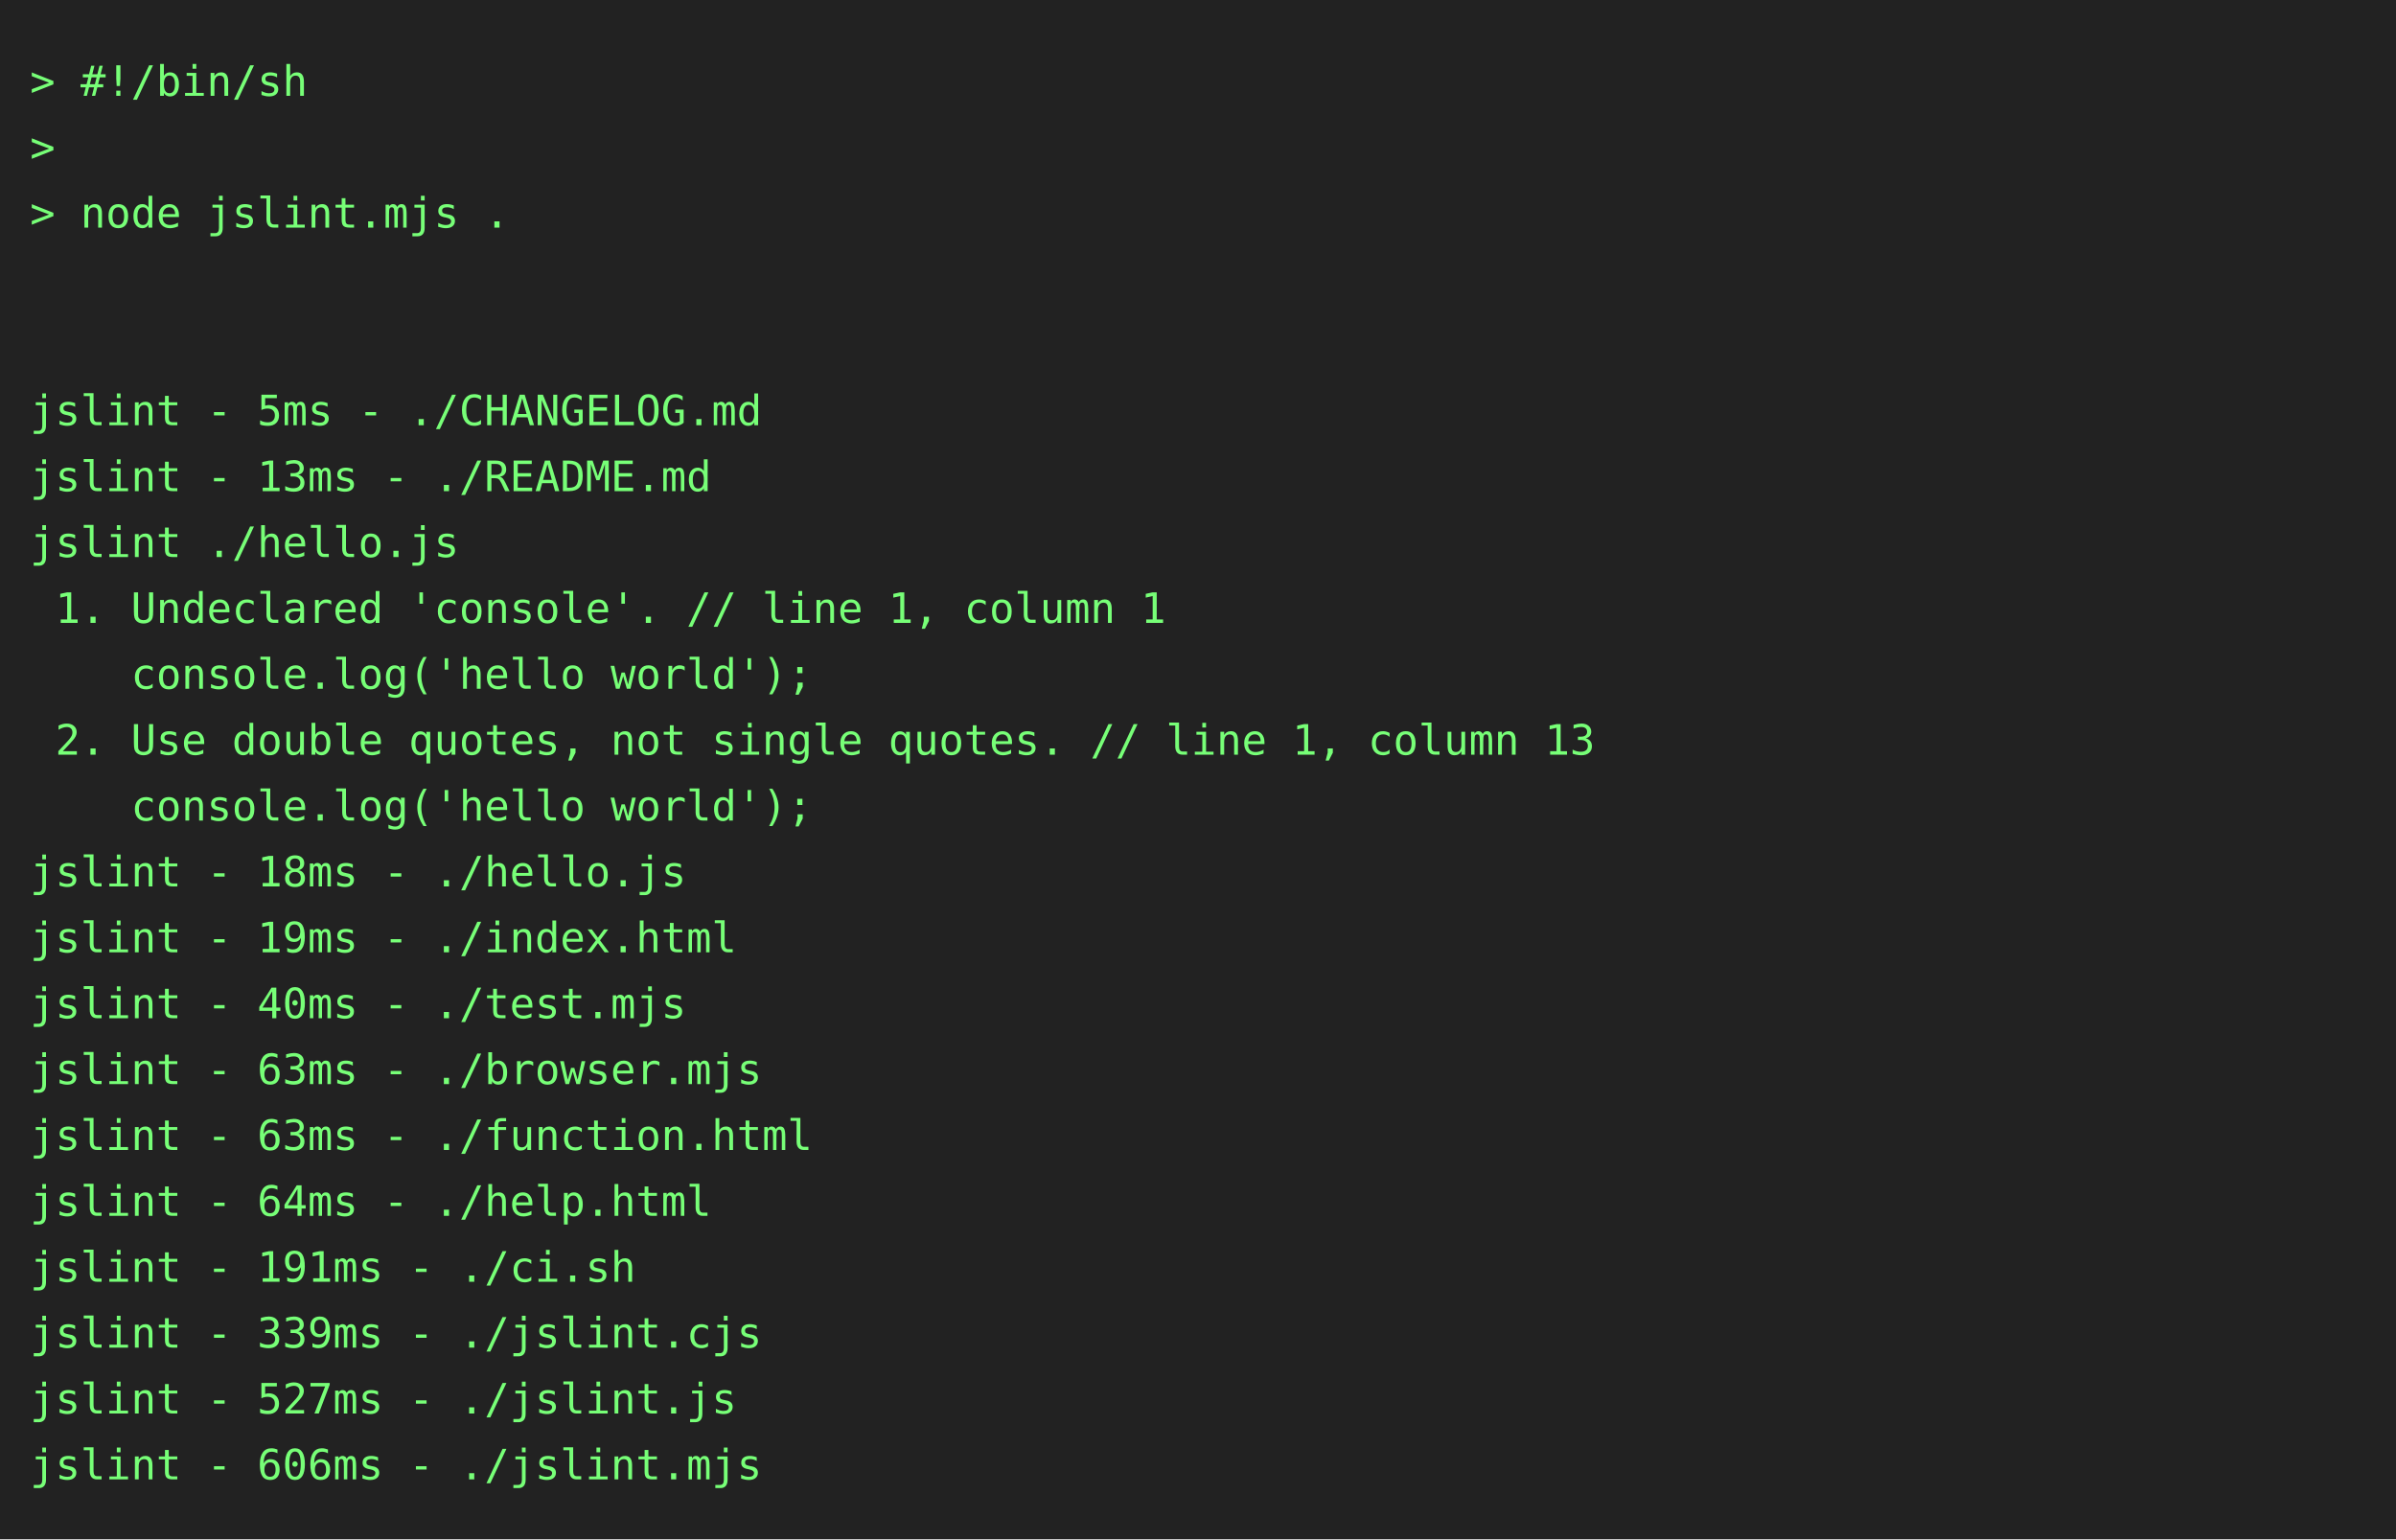
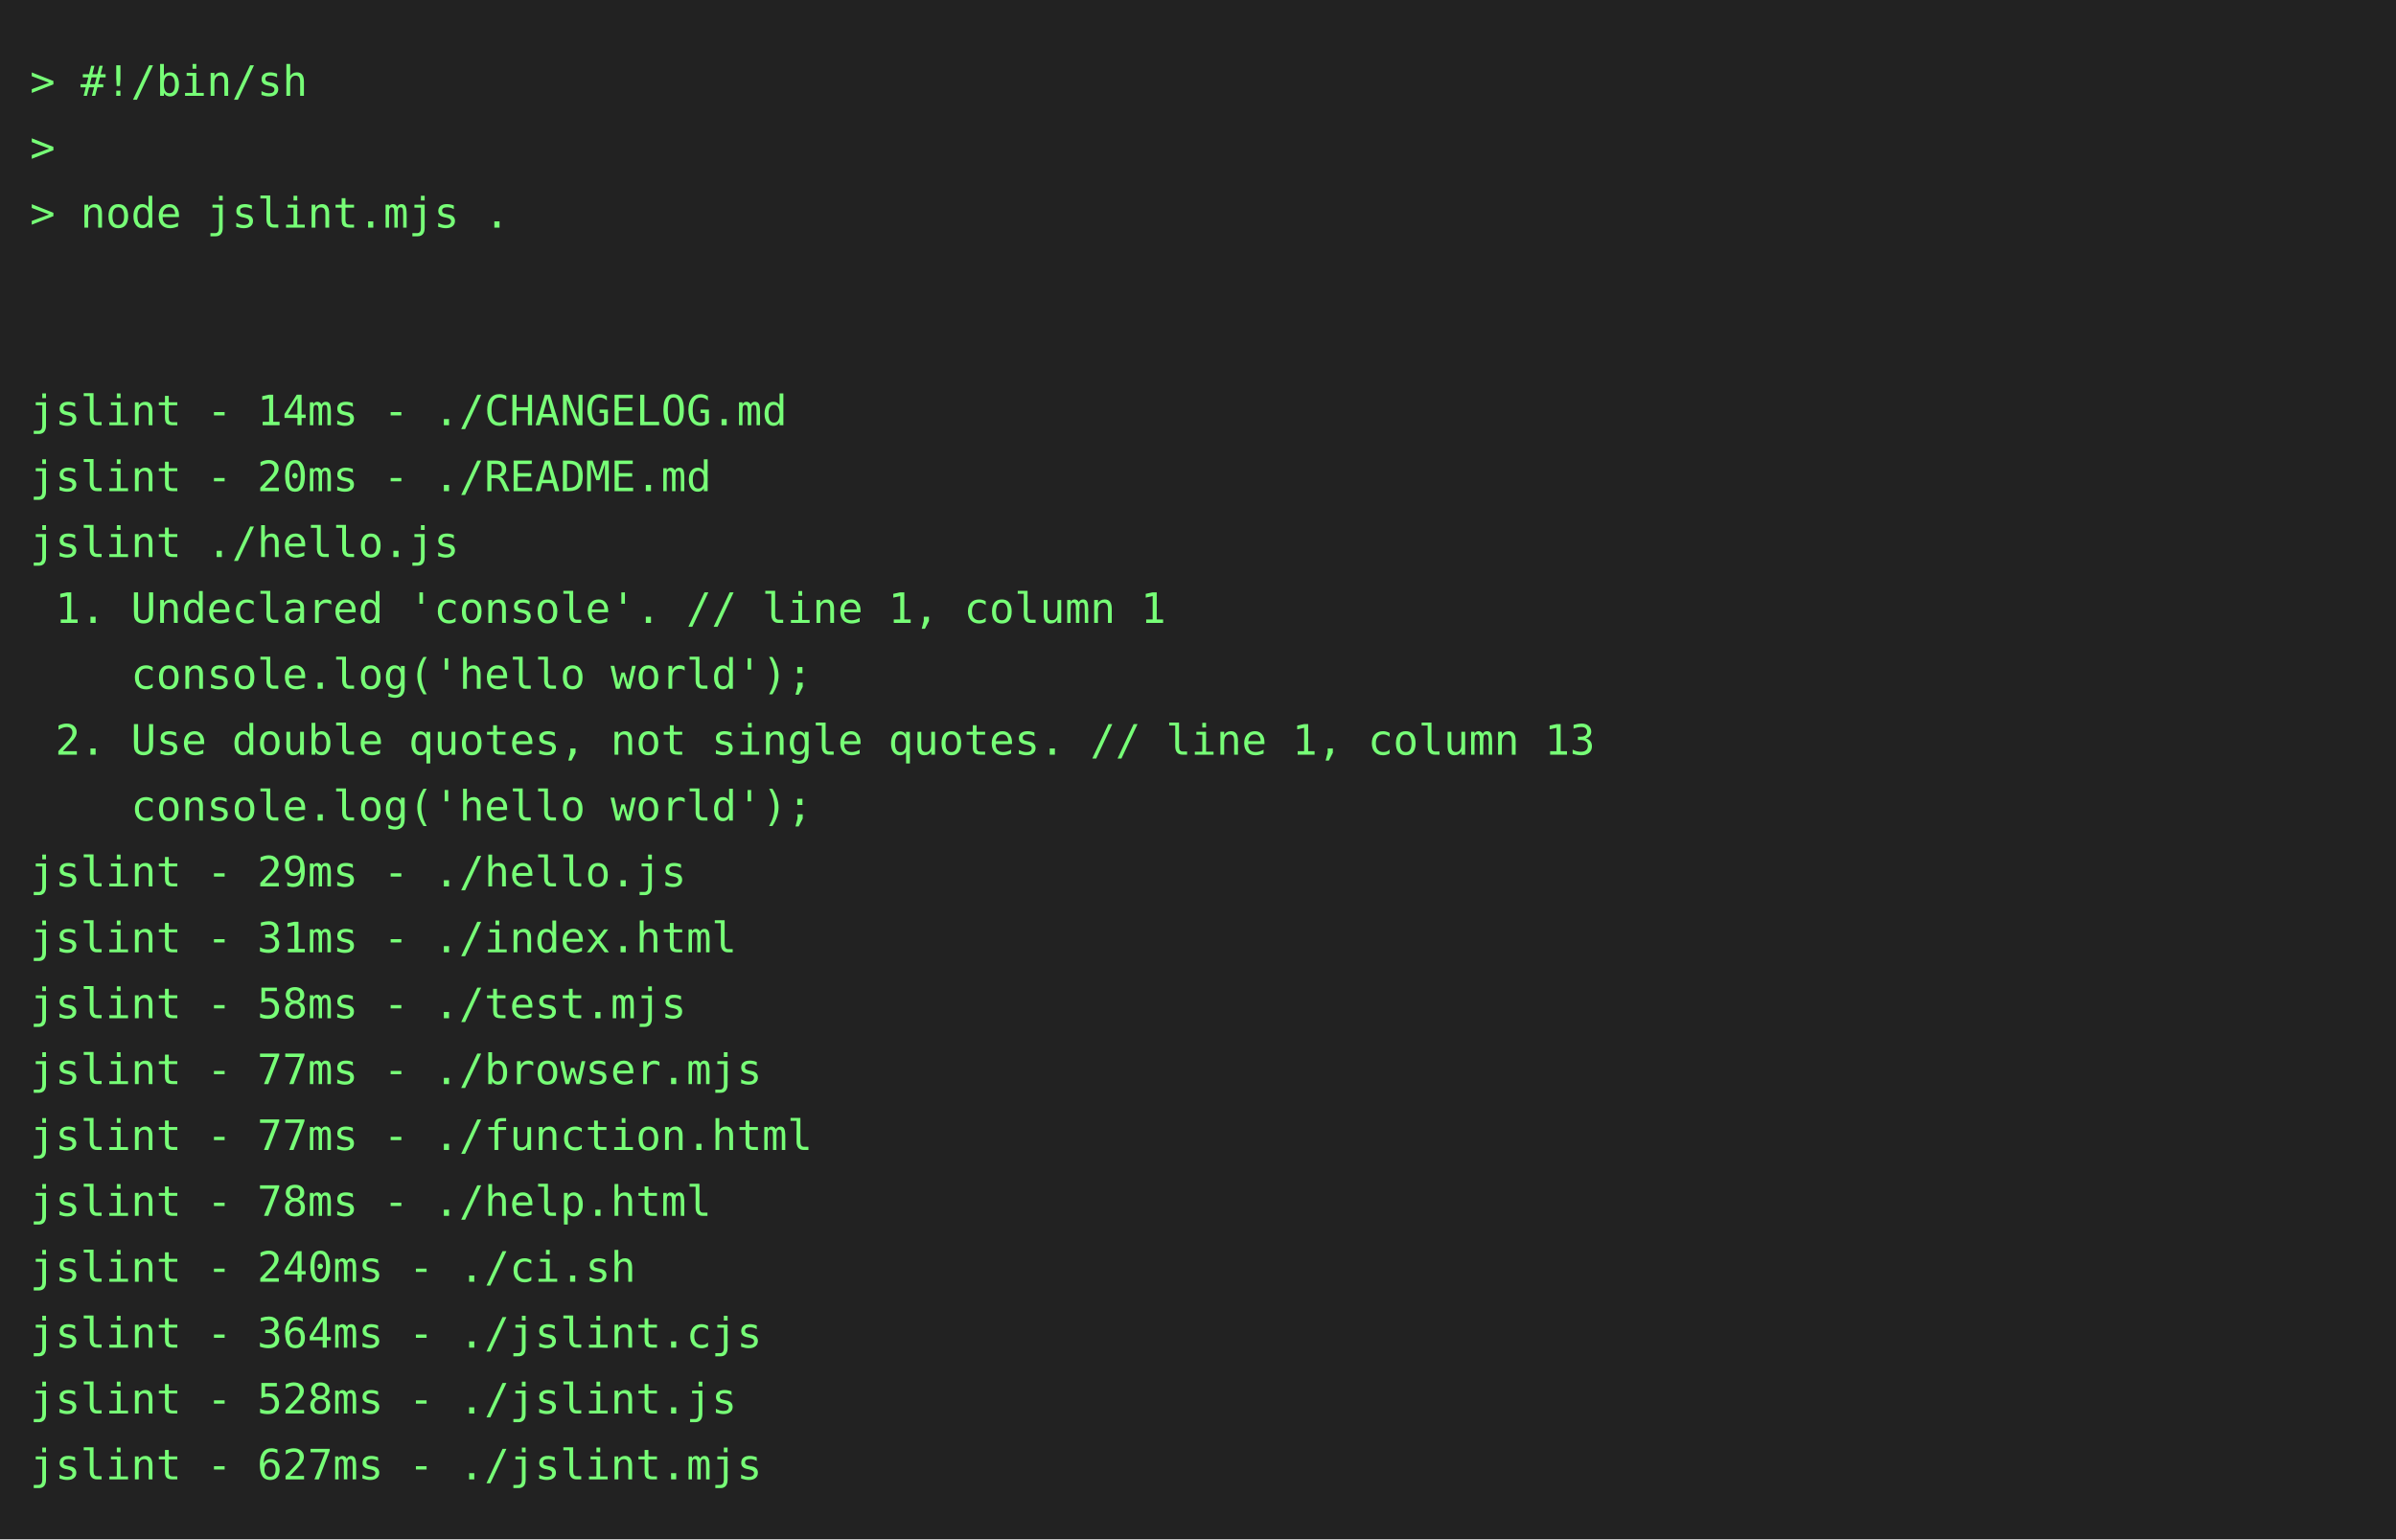
<svg xmlns="http://www.w3.org/2000/svg" height="514" width="800">
  <rect height="514" fill="#222" width="800" />
  <text fill="#7f7" font-family="consolas, menlo, monospace" font-size="14" xml:space="preserve">
    <tspan lengthAdjust="spacingAndGlyphs" textLength="768" x="10" y="32">&gt; #!/bin/sh                                                                                      </tspan>
    <tspan lengthAdjust="spacingAndGlyphs" textLength="768" x="10" y="54">&gt;                                                                                                </tspan>
    <tspan lengthAdjust="spacingAndGlyphs" textLength="768" x="10" y="76">&gt; node jslint.mjs .                                                                              </tspan>
    <tspan lengthAdjust="spacingAndGlyphs" textLength="768" x="10" y="98">                                                                                                 </tspan>
    <tspan lengthAdjust="spacingAndGlyphs" textLength="768" x="10" y="120">                                                                                                 </tspan>
-     <tspan lengthAdjust="spacingAndGlyphs" textLength="768" x="10" y="142">jslint - 5ms - ./CHANGELOG.md                                                                    </tspan>
-     <tspan lengthAdjust="spacingAndGlyphs" textLength="768" x="10" y="164">jslint - 13ms - ./README.md                                                                      </tspan>
+     <tspan lengthAdjust="spacingAndGlyphs" textLength="768" x="10" y="142">jslint - 14ms - ./CHANGELOG.md                                                                   </tspan>
+     <tspan lengthAdjust="spacingAndGlyphs" textLength="768" x="10" y="164">jslint - 20ms - ./README.md                                                                      </tspan>
    <tspan lengthAdjust="spacingAndGlyphs" textLength="768" x="10" y="186">jslint ./hello.js                                                                                </tspan>
    <tspan lengthAdjust="spacingAndGlyphs" textLength="768" x="10" y="208"> 1. Undeclared 'console'. // line 1, column 1                                                    </tspan>
    <tspan lengthAdjust="spacingAndGlyphs" textLength="768" x="10" y="230">    console.log('hello world');                                                                  </tspan>
    <tspan lengthAdjust="spacingAndGlyphs" textLength="768" x="10" y="252"> 2. Use double quotes, not single quotes. // line 1, column 13                                   </tspan>
    <tspan lengthAdjust="spacingAndGlyphs" textLength="768" x="10" y="274">    console.log('hello world');                                                                  </tspan>
-     <tspan lengthAdjust="spacingAndGlyphs" textLength="768" x="10" y="296">jslint - 18ms - ./hello.js                                                                       </tspan>
-     <tspan lengthAdjust="spacingAndGlyphs" textLength="768" x="10" y="318">jslint - 19ms - ./index.html                                                                     </tspan>
-     <tspan lengthAdjust="spacingAndGlyphs" textLength="768" x="10" y="340">jslint - 40ms - ./test.mjs                                                                       </tspan>
-     <tspan lengthAdjust="spacingAndGlyphs" textLength="768" x="10" y="362">jslint - 63ms - ./browser.mjs                                                                    </tspan>
-     <tspan lengthAdjust="spacingAndGlyphs" textLength="768" x="10" y="384">jslint - 63ms - ./function.html                                                                  </tspan>
-     <tspan lengthAdjust="spacingAndGlyphs" textLength="768" x="10" y="406">jslint - 64ms - ./help.html                                                                      </tspan>
-     <tspan lengthAdjust="spacingAndGlyphs" textLength="768" x="10" y="428">jslint - 191ms - ./ci.sh                                                                         </tspan>
-     <tspan lengthAdjust="spacingAndGlyphs" textLength="768" x="10" y="450">jslint - 339ms - ./jslint.cjs                                                                    </tspan>
-     <tspan lengthAdjust="spacingAndGlyphs" textLength="768" x="10" y="472">jslint - 527ms - ./jslint.js                                                                     </tspan>
-     <tspan lengthAdjust="spacingAndGlyphs" textLength="768" x="10" y="494">jslint - 606ms - ./jslint.mjs                                                                    </tspan>
+     <tspan lengthAdjust="spacingAndGlyphs" textLength="768" x="10" y="296">jslint - 29ms - ./hello.js                                                                       </tspan>
+     <tspan lengthAdjust="spacingAndGlyphs" textLength="768" x="10" y="318">jslint - 31ms - ./index.html                                                                     </tspan>
+     <tspan lengthAdjust="spacingAndGlyphs" textLength="768" x="10" y="340">jslint - 58ms - ./test.mjs                                                                       </tspan>
+     <tspan lengthAdjust="spacingAndGlyphs" textLength="768" x="10" y="362">jslint - 77ms - ./browser.mjs                                                                    </tspan>
+     <tspan lengthAdjust="spacingAndGlyphs" textLength="768" x="10" y="384">jslint - 77ms - ./function.html                                                                  </tspan>
+     <tspan lengthAdjust="spacingAndGlyphs" textLength="768" x="10" y="406">jslint - 78ms - ./help.html                                                                      </tspan>
+     <tspan lengthAdjust="spacingAndGlyphs" textLength="768" x="10" y="428">jslint - 240ms - ./ci.sh                                                                         </tspan>
+     <tspan lengthAdjust="spacingAndGlyphs" textLength="768" x="10" y="450">jslint - 364ms - ./jslint.cjs                                                                    </tspan>
+     <tspan lengthAdjust="spacingAndGlyphs" textLength="768" x="10" y="472">jslint - 528ms - ./jslint.js                                                                     </tspan>
+     <tspan lengthAdjust="spacingAndGlyphs" textLength="768" x="10" y="494">jslint - 627ms - ./jslint.mjs                                                                    </tspan>
  </text>
</svg>
